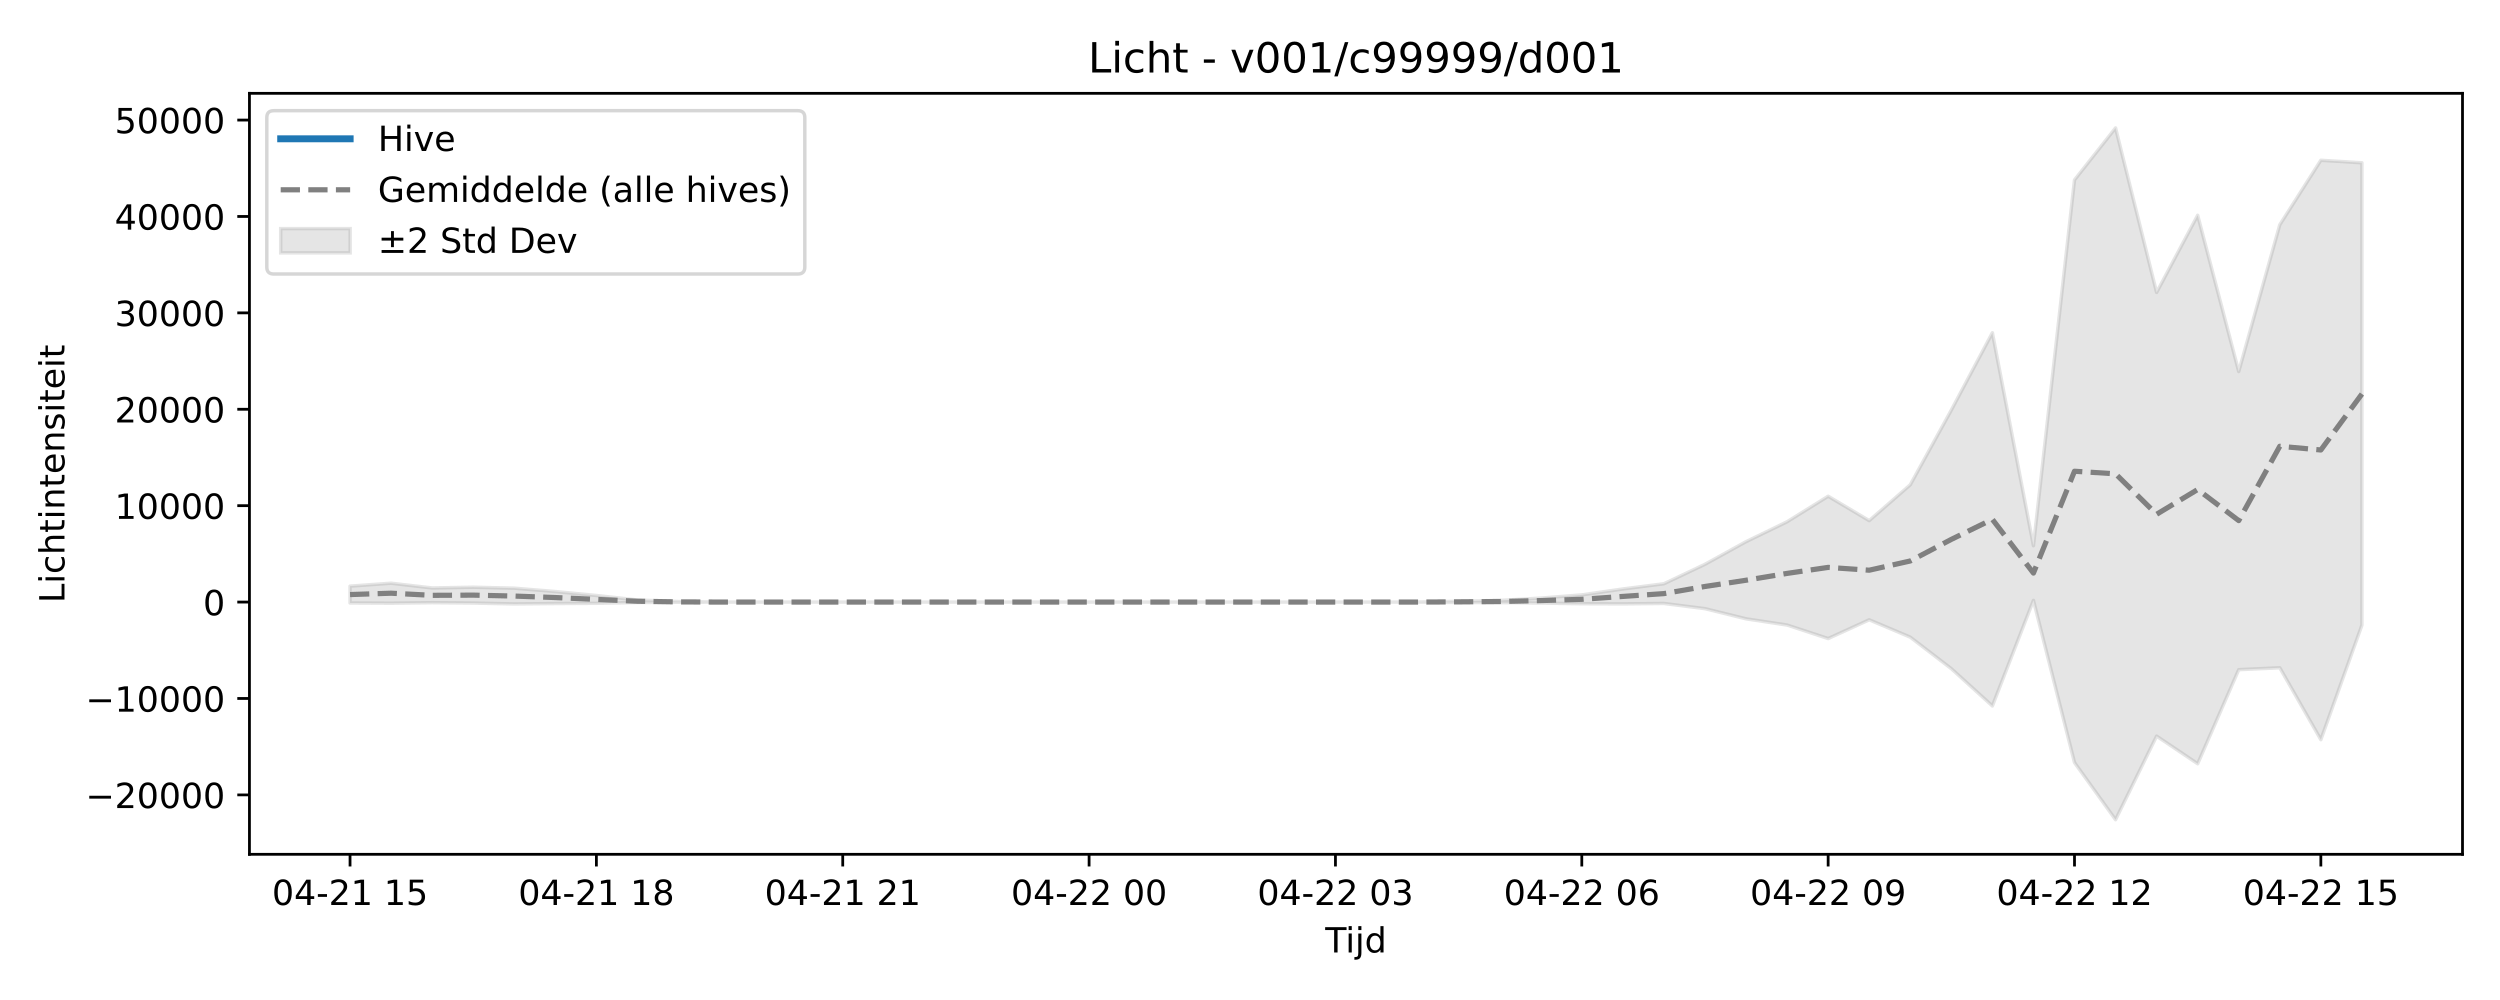
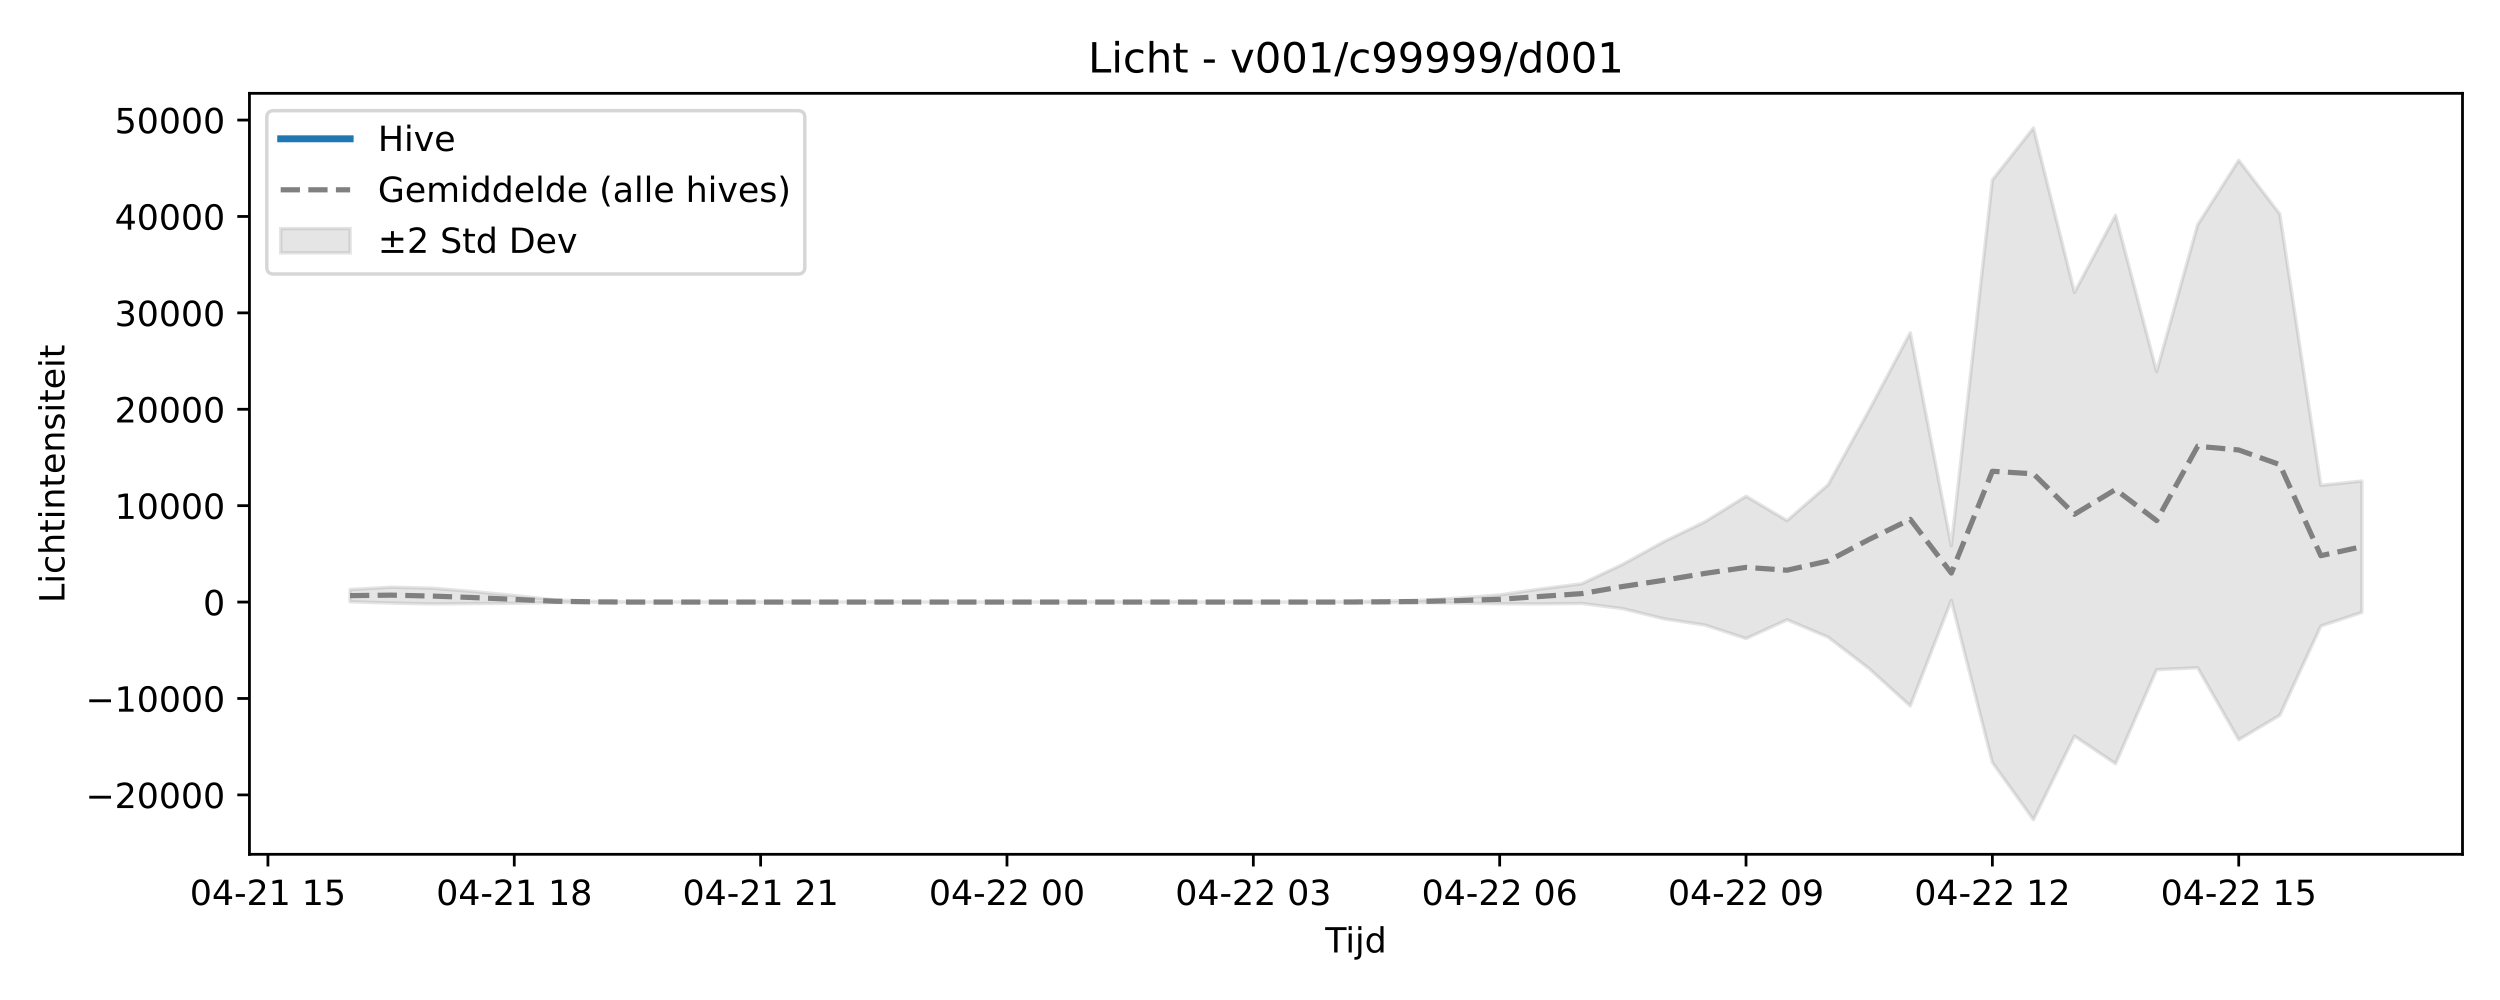
<svg xmlns="http://www.w3.org/2000/svg" xmlns:xlink="http://www.w3.org/1999/xlink" width="720pt" height="288pt" viewBox="0 0 720 288" version="1.1">
  <defs>
    <style type="text/css">*{stroke-linejoin: round; stroke-linecap: butt}</style>
  </defs>
  <g id="figure_1">
    <g id="patch_1">
      <path d="M 0 288  L 720 288  L 720 0  L 0 0  z " style="fill: #ffffff" />
    </g>
    <g id="axes_1">
      <g id="patch_2">
        <path d="M 71.84 246.04  L 709.2 246.04  L 709.2 26.88  L 71.84 26.88  z " style="fill: #ffffff" />
      </g>
      <g id="FillBetweenPolyCollection_1">
        <defs>
-           <path id="mc62dbe5836" d="M 100.811 -119.19  L 100.811 -114.339  L 112.636 -114.278  L 124.461 -114.425  L 136.285 -114.32  L 148.11 -114.065  L 159.935 -114.176  L 171.76 -114.246  L 183.585 -114.475  L 195.41 -114.547  L 207.235 -114.594  L 219.06 -114.601  L 230.884 -114.601  L 242.709 -114.601  L 254.534 -114.601  L 266.359 -114.601  L 278.184 -114.601  L 290.009 -114.601  L 301.834 -114.601  L 313.658 -114.601  L 325.483 -114.601  L 337.308 -114.601  L 349.133 -114.601  L 360.958 -114.601  L 372.783 -114.601  L 384.608 -114.601  L 396.432 -114.601  L 408.257 -114.6  L 420.082 -114.486  L 431.907 -114.456  L 443.732 -114.314  L 455.557 -114.123  L 467.382 -114.081  L 479.206 -114.205  L 491.031 -112.703  L 502.856 -109.777  L 514.681 -107.984  L 526.506 -104.097  L 538.331 -109.498  L 550.156 -104.494  L 561.98 -95.418  L 573.805 -84.686  L 585.63 -115.083  L 597.455 -68.387  L 609.28 -51.922  L 621.105 -75.999  L 632.93 -68.039  L 644.755 -95.134  L 656.579 -95.68  L 668.404 -74.97  L 680.229 -107.945  L 680.229 -241.117  L 680.229 -241.117  L 668.404 -241.841  L 656.579 -223.268  L 644.755 -181.001  L 632.93 -226.006  L 621.105 -203.78  L 609.28 -251.158  L 597.455 -236.176  L 585.63 -130.831  L 573.805 -192.163  L 561.98 -169.901  L 550.156 -148.384  L 538.331 -138.063  L 526.506 -145.086  L 514.681 -137.736  L 502.856 -132.004  L 491.031 -125.49  L 479.206 -119.878  L 467.382 -118.375  L 455.557 -116.676  L 443.732 -115.75  L 431.907 -115.075  L 420.082 -114.841  L 408.257 -114.605  L 396.432 -114.601  L 384.608 -114.601  L 372.783 -114.601  L 360.958 -114.601  L 349.133 -114.601  L 337.308 -114.601  L 325.483 -114.601  L 313.658 -114.601  L 301.834 -114.601  L 290.009 -114.601  L 278.184 -114.601  L 266.359 -114.601  L 254.534 -114.601  L 242.709 -114.601  L 230.884 -114.601  L 219.06 -114.601  L 207.235 -114.614  L 195.41 -114.759  L 183.585 -115.21  L 171.76 -116.498  L 159.935 -117.637  L 148.11 -118.604  L 136.285 -118.884  L 124.461 -118.667  L 112.636 -120.037  L 100.811 -119.19  z " style="stroke: #808080; stroke-opacity: 0.2" />
+           <path id="m4cc793b7d1" d="M 100.811 -118.208  L 100.811 -114.706  L 112.636 -114.32  L 124.461 -114.065  L 136.285 -114.176  L 148.11 -114.246  L 159.935 -114.475  L 171.76 -114.547  L 183.585 -114.594  L 195.41 -114.601  L 207.235 -114.601  L 219.06 -114.601  L 230.884 -114.601  L 242.709 -114.601  L 254.534 -114.601  L 266.359 -114.601  L 278.184 -114.601  L 290.009 -114.601  L 301.834 -114.601  L 313.658 -114.601  L 325.483 -114.601  L 337.308 -114.601  L 349.133 -114.601  L 360.958 -114.601  L 372.783 -114.601  L 384.608 -114.6  L 396.432 -114.486  L 408.257 -114.456  L 420.082 -114.314  L 431.907 -114.123  L 443.732 -114.081  L 455.557 -114.205  L 467.382 -112.703  L 479.206 -109.777  L 491.031 -107.984  L 502.856 -104.097  L 514.681 -109.498  L 526.506 -104.494  L 538.331 -95.418  L 550.156 -84.686  L 561.98 -115.083  L 573.805 -68.387  L 585.63 -51.922  L 597.455 -75.999  L 609.28 -68.039  L 621.105 -95.134  L 632.93 -95.68  L 644.755 -74.97  L 656.579 -82  L 668.404 -107.708  L 680.229 -111.637  L 680.229 -149.459  L 680.229 -149.459  L 668.404 -148.223  L 656.579 -226.359  L 644.755 -241.841  L 632.93 -223.268  L 621.105 -181.001  L 609.28 -226.006  L 597.455 -203.78  L 585.63 -251.158  L 573.805 -236.176  L 561.98 -130.831  L 550.156 -192.163  L 538.331 -169.901  L 526.506 -148.384  L 514.681 -138.063  L 502.856 -145.086  L 491.031 -137.736  L 479.206 -132.004  L 467.382 -125.49  L 455.557 -119.878  L 443.732 -118.375  L 431.907 -116.676  L 420.082 -115.75  L 408.257 -115.075  L 396.432 -114.841  L 384.608 -114.605  L 372.783 -114.601  L 360.958 -114.601  L 349.133 -114.601  L 337.308 -114.601  L 325.483 -114.601  L 313.658 -114.601  L 301.834 -114.601  L 290.009 -114.601  L 278.184 -114.601  L 266.359 -114.601  L 254.534 -114.601  L 242.709 -114.601  L 230.884 -114.601  L 219.06 -114.601  L 207.235 -114.601  L 195.41 -114.601  L 183.585 -114.614  L 171.76 -114.759  L 159.935 -115.21  L 148.11 -116.498  L 136.285 -117.637  L 124.461 -118.604  L 112.636 -118.884  L 100.811 -118.208  z " style="stroke: #808080; stroke-opacity: 0.2" />
        </defs>
-         <g clip-path="url(#p213e8dcb74)">
-           <use xlink:href="#mc62dbe5836" x="0" y="288" style="fill: #808080; fill-opacity: 0.2; stroke: #808080; stroke-opacity: 0.2" />
+         <g clip-path="url(#pfda118d8ed)">
+           <use xlink:href="#m4cc793b7d1" x="0" y="288" style="fill: #808080; fill-opacity: 0.2; stroke: #808080; stroke-opacity: 0.2" />
        </g>
      </g>
      <g id="matplotlib.axis_1">
        <g id="xtick_1">
          <g id="line2d_1">
            <defs>
-               <path id="m14538e00fe" d="M 0 0  L 0 3.5  " style="stroke: #000000; stroke-width: 0.8" />
-             </defs>
-             <g>
-               <use xlink:href="#m14538e00fe" x="100.811" y="246.04" style="stroke: #000000; stroke-width: 0.8" />
+               <path id="m729e43f5c2" d="M 0 0  L 0 3.5  " style="stroke: #000000; stroke-width: 0.8" />
+             </defs>
+             <g>
+               <use xlink:href="#m729e43f5c2" x="77.161" y="246.04" style="stroke: #000000; stroke-width: 0.8" />
            </g>
          </g>
          <g id="text_1">
-             <g transform="translate(78.33044 260.6384) scale(0.1 -0.1)">
+             <g transform="translate(54.68072 260.6384) scale(0.1 -0.1)">
              <defs>
                <path id="DejaVuSans-30" d="M 2034 4250  Q 1547 4250 1301 3770  Q 1056 3291 1056 2328  Q 1056 1369 1301 889  Q 1547 409 2034 409  Q 2525 409 2770 889  Q 3016 1369 3016 2328  Q 3016 3291 2770 3770  Q 2525 4250 2034 4250  z M 2034 4750  Q 2819 4750 3233 4129  Q 3647 3509 3647 2328  Q 3647 1150 3233 529  Q 2819 -91 2034 -91  Q 1250 -91 836 529  Q 422 1150 422 2328  Q 422 3509 836 4129  Q 1250 4750 2034 4750  z " transform="scale(0.015625)" />
                <path id="DejaVuSans-34" d="M 2419 4116  L 825 1625  L 2419 1625  L 2419 4116  z M 2253 4666  L 3047 4666  L 3047 1625  L 3713 1625  L 3713 1100  L 3047 1100  L 3047 0  L 2419 0  L 2419 1100  L 313 1100  L 313 1709  L 2253 4666  z " transform="scale(0.015625)" />
                <path id="DejaVuSans-2d" d="M 313 2009  L 1997 2009  L 1997 1497  L 313 1497  L 313 2009  z " transform="scale(0.015625)" />
                <path id="DejaVuSans-32" d="M 1228 531  L 3431 531  L 3431 0  L 469 0  L 469 531  Q 828 903 1448 1529  Q 2069 2156 2228 2338  Q 2531 2678 2651 2914  Q 2772 3150 2772 3378  Q 2772 3750 2511 3984  Q 2250 4219 1831 4219  Q 1534 4219 1204 4116  Q 875 4013 500 3803  L 500 4441  Q 881 4594 1212 4672  Q 1544 4750 1819 4750  Q 2544 4750 2975 4387  Q 3406 4025 3406 3419  Q 3406 3131 3298 2873  Q 3191 2616 2906 2266  Q 2828 2175 2409 1742  Q 1991 1309 1228 531  z " transform="scale(0.015625)" />
                <path id="DejaVuSans-31" d="M 794 531  L 1825 531  L 1825 4091  L 703 3866  L 703 4441  L 1819 4666  L 2450 4666  L 2450 531  L 3481 531  L 3481 0  L 794 0  L 794 531  z " transform="scale(0.015625)" />
                <path id="DejaVuSans-20" transform="scale(0.015625)" />
                <path id="DejaVuSans-35" d="M 691 4666  L 3169 4666  L 3169 4134  L 1269 4134  L 1269 2991  Q 1406 3038 1543 3061  Q 1681 3084 1819 3084  Q 2600 3084 3056 2656  Q 3513 2228 3513 1497  Q 3513 744 3044 326  Q 2575 -91 1722 -91  Q 1428 -91 1123 -41  Q 819 9 494 109  L 494 744  Q 775 591 1075 516  Q 1375 441 1709 441  Q 2250 441 2565 725  Q 2881 1009 2881 1497  Q 2881 1984 2565 2268  Q 2250 2553 1709 2553  Q 1456 2553 1204 2497  Q 953 2441 691 2322  L 691 4666  z " transform="scale(0.015625)" />
              </defs>
              <use xlink:href="#DejaVuSans-30" />
              <use xlink:href="#DejaVuSans-34" transform="translate(63.62305 0)" />
              <use xlink:href="#DejaVuSans-2d" transform="translate(127.2461 0)" />
              <use xlink:href="#DejaVuSans-32" transform="translate(163.3301 0)" />
              <use xlink:href="#DejaVuSans-31" transform="translate(226.9531 0)" />
              <use xlink:href="#DejaVuSans-20" transform="translate(290.5762 0)" />
              <use xlink:href="#DejaVuSans-31" transform="translate(322.3633 0)" />
              <use xlink:href="#DejaVuSans-35" transform="translate(385.9863 0)" />
            </g>
          </g>
        </g>
        <g id="xtick_2">
          <g id="line2d_2">
            <g>
-               <use xlink:href="#m14538e00fe" x="171.76" y="246.04" style="stroke: #000000; stroke-width: 0.8" />
+               <use xlink:href="#m729e43f5c2" x="148.11" y="246.04" style="stroke: #000000; stroke-width: 0.8" />
            </g>
          </g>
          <g id="text_2">
-             <g transform="translate(149.2796 260.6384) scale(0.1 -0.1)">
+             <g transform="translate(125.6299 260.6384) scale(0.1 -0.1)">
              <defs>
                <path id="DejaVuSans-38" d="M 2034 2216  Q 1584 2216 1326 1975  Q 1069 1734 1069 1313  Q 1069 891 1326 650  Q 1584 409 2034 409  Q 2484 409 2743 651  Q 3003 894 3003 1313  Q 3003 1734 2745 1975  Q 2488 2216 2034 2216  z M 1403 2484  Q 997 2584 770 2862  Q 544 3141 544 3541  Q 544 4100 942 4425  Q 1341 4750 2034 4750  Q 2731 4750 3128 4425  Q 3525 4100 3525 3541  Q 3525 3141 3298 2862  Q 3072 2584 2669 2484  Q 3125 2378 3379 2068  Q 3634 1759 3634 1313  Q 3634 634 3220 271  Q 2806 -91 2034 -91  Q 1263 -91 848 271  Q 434 634 434 1313  Q 434 1759 690 2068  Q 947 2378 1403 2484  z M 1172 3481  Q 1172 3119 1398 2916  Q 1625 2713 2034 2713  Q 2441 2713 2670 2916  Q 2900 3119 2900 3481  Q 2900 3844 2670 4047  Q 2441 4250 2034 4250  Q 1625 4250 1398 4047  Q 1172 3844 1172 3481  z " transform="scale(0.015625)" />
              </defs>
              <use xlink:href="#DejaVuSans-30" />
              <use xlink:href="#DejaVuSans-34" transform="translate(63.62305 0)" />
              <use xlink:href="#DejaVuSans-2d" transform="translate(127.2461 0)" />
              <use xlink:href="#DejaVuSans-32" transform="translate(163.3301 0)" />
              <use xlink:href="#DejaVuSans-31" transform="translate(226.9531 0)" />
              <use xlink:href="#DejaVuSans-20" transform="translate(290.5762 0)" />
              <use xlink:href="#DejaVuSans-31" transform="translate(322.3633 0)" />
              <use xlink:href="#DejaVuSans-38" transform="translate(385.9863 0)" />
            </g>
          </g>
        </g>
        <g id="xtick_3">
          <g id="line2d_3">
            <g>
-               <use xlink:href="#m14538e00fe" x="242.709" y="246.04" style="stroke: #000000; stroke-width: 0.8" />
+               <use xlink:href="#m729e43f5c2" x="219.06" y="246.04" style="stroke: #000000; stroke-width: 0.8" />
            </g>
          </g>
          <g id="text_3">
-             <g transform="translate(220.2288 260.6384) scale(0.1 -0.1)">
+             <g transform="translate(196.579 260.6384) scale(0.1 -0.1)">
              <use xlink:href="#DejaVuSans-30" />
              <use xlink:href="#DejaVuSans-34" transform="translate(63.62305 0)" />
              <use xlink:href="#DejaVuSans-2d" transform="translate(127.2461 0)" />
              <use xlink:href="#DejaVuSans-32" transform="translate(163.3301 0)" />
              <use xlink:href="#DejaVuSans-31" transform="translate(226.9531 0)" />
              <use xlink:href="#DejaVuSans-20" transform="translate(290.5762 0)" />
              <use xlink:href="#DejaVuSans-32" transform="translate(322.3633 0)" />
              <use xlink:href="#DejaVuSans-31" transform="translate(385.9863 0)" />
            </g>
          </g>
        </g>
        <g id="xtick_4">
          <g id="line2d_4">
            <g>
-               <use xlink:href="#m14538e00fe" x="313.658" y="246.04" style="stroke: #000000; stroke-width: 0.8" />
+               <use xlink:href="#m729e43f5c2" x="290.009" y="246.04" style="stroke: #000000; stroke-width: 0.8" />
            </g>
          </g>
          <g id="text_4">
-             <g transform="translate(291.1779 260.6384) scale(0.1 -0.1)">
+             <g transform="translate(267.5282 260.6384) scale(0.1 -0.1)">
              <use xlink:href="#DejaVuSans-30" />
              <use xlink:href="#DejaVuSans-34" transform="translate(63.62305 0)" />
              <use xlink:href="#DejaVuSans-2d" transform="translate(127.2461 0)" />
              <use xlink:href="#DejaVuSans-32" transform="translate(163.3301 0)" />
              <use xlink:href="#DejaVuSans-32" transform="translate(226.9531 0)" />
              <use xlink:href="#DejaVuSans-20" transform="translate(290.5762 0)" />
              <use xlink:href="#DejaVuSans-30" transform="translate(322.3633 0)" />
              <use xlink:href="#DejaVuSans-30" transform="translate(385.9863 0)" />
            </g>
          </g>
        </g>
        <g id="xtick_5">
          <g id="line2d_5">
            <g>
-               <use xlink:href="#m14538e00fe" x="384.608" y="246.04" style="stroke: #000000; stroke-width: 0.8" />
+               <use xlink:href="#m729e43f5c2" x="360.958" y="246.04" style="stroke: #000000; stroke-width: 0.8" />
            </g>
          </g>
          <g id="text_5">
-             <g transform="translate(362.1271 260.6384) scale(0.1 -0.1)">
+             <g transform="translate(338.4774 260.6384) scale(0.1 -0.1)">
              <defs>
                <path id="DejaVuSans-33" d="M 2597 2516  Q 3050 2419 3304 2112  Q 3559 1806 3559 1356  Q 3559 666 3084 287  Q 2609 -91 1734 -91  Q 1441 -91 1130 -33  Q 819 25 488 141  L 488 750  Q 750 597 1062 519  Q 1375 441 1716 441  Q 2309 441 2620 675  Q 2931 909 2931 1356  Q 2931 1769 2642 2001  Q 2353 2234 1838 2234  L 1294 2234  L 1294 2753  L 1863 2753  Q 2328 2753 2575 2939  Q 2822 3125 2822 3475  Q 2822 3834 2567 4026  Q 2313 4219 1838 4219  Q 1578 4219 1281 4162  Q 984 4106 628 3988  L 628 4550  Q 988 4650 1302 4700  Q 1616 4750 1894 4750  Q 2613 4750 3031 4423  Q 3450 4097 3450 3541  Q 3450 3153 3228 2886  Q 3006 2619 2597 2516  z " transform="scale(0.015625)" />
              </defs>
              <use xlink:href="#DejaVuSans-30" />
              <use xlink:href="#DejaVuSans-34" transform="translate(63.62305 0)" />
              <use xlink:href="#DejaVuSans-2d" transform="translate(127.2461 0)" />
              <use xlink:href="#DejaVuSans-32" transform="translate(163.3301 0)" />
              <use xlink:href="#DejaVuSans-32" transform="translate(226.9531 0)" />
              <use xlink:href="#DejaVuSans-20" transform="translate(290.5762 0)" />
              <use xlink:href="#DejaVuSans-30" transform="translate(322.3633 0)" />
              <use xlink:href="#DejaVuSans-33" transform="translate(385.9863 0)" />
            </g>
          </g>
        </g>
        <g id="xtick_6">
          <g id="line2d_6">
            <g>
-               <use xlink:href="#m14538e00fe" x="455.557" y="246.04" style="stroke: #000000; stroke-width: 0.8" />
+               <use xlink:href="#m729e43f5c2" x="431.907" y="246.04" style="stroke: #000000; stroke-width: 0.8" />
            </g>
          </g>
          <g id="text_6">
-             <g transform="translate(433.0763 260.6384) scale(0.1 -0.1)">
+             <g transform="translate(409.4265 260.6384) scale(0.1 -0.1)">
              <defs>
                <path id="DejaVuSans-36" d="M 2113 2584  Q 1688 2584 1439 2293  Q 1191 2003 1191 1497  Q 1191 994 1439 701  Q 1688 409 2113 409  Q 2538 409 2786 701  Q 3034 994 3034 1497  Q 3034 2003 2786 2293  Q 2538 2584 2113 2584  z M 3366 4563  L 3366 3988  Q 3128 4100 2886 4159  Q 2644 4219 2406 4219  Q 1781 4219 1451 3797  Q 1122 3375 1075 2522  Q 1259 2794 1537 2939  Q 1816 3084 2150 3084  Q 2853 3084 3261 2657  Q 3669 2231 3669 1497  Q 3669 778 3244 343  Q 2819 -91 2113 -91  Q 1303 -91 875 529  Q 447 1150 447 2328  Q 447 3434 972 4092  Q 1497 4750 2381 4750  Q 2619 4750 2861 4703  Q 3103 4656 3366 4563  z " transform="scale(0.015625)" />
              </defs>
              <use xlink:href="#DejaVuSans-30" />
              <use xlink:href="#DejaVuSans-34" transform="translate(63.62305 0)" />
              <use xlink:href="#DejaVuSans-2d" transform="translate(127.2461 0)" />
              <use xlink:href="#DejaVuSans-32" transform="translate(163.3301 0)" />
              <use xlink:href="#DejaVuSans-32" transform="translate(226.9531 0)" />
              <use xlink:href="#DejaVuSans-20" transform="translate(290.5762 0)" />
              <use xlink:href="#DejaVuSans-30" transform="translate(322.3633 0)" />
              <use xlink:href="#DejaVuSans-36" transform="translate(385.9863 0)" />
            </g>
          </g>
        </g>
        <g id="xtick_7">
          <g id="line2d_7">
            <g>
-               <use xlink:href="#m14538e00fe" x="526.506" y="246.04" style="stroke: #000000; stroke-width: 0.8" />
+               <use xlink:href="#m729e43f5c2" x="502.856" y="246.04" style="stroke: #000000; stroke-width: 0.8" />
            </g>
          </g>
          <g id="text_7">
-             <g transform="translate(504.0254 260.6384) scale(0.1 -0.1)">
+             <g transform="translate(480.3757 260.6384) scale(0.1 -0.1)">
              <defs>
                <path id="DejaVuSans-39" d="M 703 97  L 703 672  Q 941 559 1184 500  Q 1428 441 1663 441  Q 2288 441 2617 861  Q 2947 1281 2994 2138  Q 2813 1869 2534 1725  Q 2256 1581 1919 1581  Q 1219 1581 811 2004  Q 403 2428 403 3163  Q 403 3881 828 4315  Q 1253 4750 1959 4750  Q 2769 4750 3195 4129  Q 3622 3509 3622 2328  Q 3622 1225 3098 567  Q 2575 -91 1691 -91  Q 1453 -91 1209 -44  Q 966 3 703 97  z M 1959 2075  Q 2384 2075 2632 2365  Q 2881 2656 2881 3163  Q 2881 3666 2632 3958  Q 2384 4250 1959 4250  Q 1534 4250 1286 3958  Q 1038 3666 1038 3163  Q 1038 2656 1286 2365  Q 1534 2075 1959 2075  z " transform="scale(0.015625)" />
              </defs>
              <use xlink:href="#DejaVuSans-30" />
              <use xlink:href="#DejaVuSans-34" transform="translate(63.62305 0)" />
              <use xlink:href="#DejaVuSans-2d" transform="translate(127.2461 0)" />
              <use xlink:href="#DejaVuSans-32" transform="translate(163.3301 0)" />
              <use xlink:href="#DejaVuSans-32" transform="translate(226.9531 0)" />
              <use xlink:href="#DejaVuSans-20" transform="translate(290.5762 0)" />
              <use xlink:href="#DejaVuSans-30" transform="translate(322.3633 0)" />
              <use xlink:href="#DejaVuSans-39" transform="translate(385.9863 0)" />
            </g>
          </g>
        </g>
        <g id="xtick_8">
          <g id="line2d_8">
            <g>
-               <use xlink:href="#m14538e00fe" x="597.455" y="246.04" style="stroke: #000000; stroke-width: 0.8" />
+               <use xlink:href="#m729e43f5c2" x="573.805" y="246.04" style="stroke: #000000; stroke-width: 0.8" />
            </g>
          </g>
          <g id="text_8">
-             <g transform="translate(574.9746 260.6384) scale(0.1 -0.1)">
+             <g transform="translate(551.3249 260.6384) scale(0.1 -0.1)">
              <use xlink:href="#DejaVuSans-30" />
              <use xlink:href="#DejaVuSans-34" transform="translate(63.62305 0)" />
              <use xlink:href="#DejaVuSans-2d" transform="translate(127.2461 0)" />
              <use xlink:href="#DejaVuSans-32" transform="translate(163.3301 0)" />
              <use xlink:href="#DejaVuSans-32" transform="translate(226.9531 0)" />
              <use xlink:href="#DejaVuSans-20" transform="translate(290.5762 0)" />
              <use xlink:href="#DejaVuSans-31" transform="translate(322.3633 0)" />
              <use xlink:href="#DejaVuSans-32" transform="translate(385.9863 0)" />
            </g>
          </g>
        </g>
        <g id="xtick_9">
          <g id="line2d_9">
            <g>
-               <use xlink:href="#m14538e00fe" x="668.404" y="246.04" style="stroke: #000000; stroke-width: 0.8" />
+               <use xlink:href="#m729e43f5c2" x="644.755" y="246.04" style="stroke: #000000; stroke-width: 0.8" />
            </g>
          </g>
          <g id="text_9">
-             <g transform="translate(645.9238 260.6384) scale(0.1 -0.1)">
+             <g transform="translate(622.274 260.6384) scale(0.1 -0.1)">
              <use xlink:href="#DejaVuSans-30" />
              <use xlink:href="#DejaVuSans-34" transform="translate(63.62305 0)" />
              <use xlink:href="#DejaVuSans-2d" transform="translate(127.2461 0)" />
              <use xlink:href="#DejaVuSans-32" transform="translate(163.3301 0)" />
              <use xlink:href="#DejaVuSans-32" transform="translate(226.9531 0)" />
              <use xlink:href="#DejaVuSans-20" transform="translate(290.5762 0)" />
              <use xlink:href="#DejaVuSans-31" transform="translate(322.3633 0)" />
              <use xlink:href="#DejaVuSans-35" transform="translate(385.9863 0)" />
            </g>
          </g>
        </g>
        <g id="text_10">
          <g transform="translate(381.67 274.3166) scale(0.1 -0.1)">
            <defs>
              <path id="DejaVuSans-54" d="M -19 4666  L 3928 4666  L 3928 4134  L 2272 4134  L 2272 0  L 1638 0  L 1638 4134  L -19 4134  L -19 4666  z " transform="scale(0.015625)" />
              <path id="DejaVuSans-69" d="M 603 3500  L 1178 3500  L 1178 0  L 603 0  L 603 3500  z M 603 4863  L 1178 4863  L 1178 4134  L 603 4134  L 603 4863  z " transform="scale(0.015625)" />
              <path id="DejaVuSans-6a" d="M 603 3500  L 1178 3500  L 1178 -63  Q 1178 -731 923 -1031  Q 669 -1331 103 -1331  L -116 -1331  L -116 -844  L 38 -844  Q 366 -844 484 -692  Q 603 -541 603 -63  L 603 3500  z M 603 4863  L 1178 4863  L 1178 4134  L 603 4134  L 603 4863  z " transform="scale(0.015625)" />
              <path id="DejaVuSans-64" d="M 2906 2969  L 2906 4863  L 3481 4863  L 3481 0  L 2906 0  L 2906 525  Q 2725 213 2448 61  Q 2172 -91 1784 -91  Q 1150 -91 751 415  Q 353 922 353 1747  Q 353 2572 751 3078  Q 1150 3584 1784 3584  Q 2172 3584 2448 3432  Q 2725 3281 2906 2969  z M 947 1747  Q 947 1113 1208 752  Q 1469 391 1925 391  Q 2381 391 2643 752  Q 2906 1113 2906 1747  Q 2906 2381 2643 2742  Q 2381 3103 1925 3103  Q 1469 3103 1208 2742  Q 947 2381 947 1747  z " transform="scale(0.015625)" />
            </defs>
            <use xlink:href="#DejaVuSans-54" />
            <use xlink:href="#DejaVuSans-69" transform="translate(57.95898 0)" />
            <use xlink:href="#DejaVuSans-6a" transform="translate(85.74219 0)" />
            <use xlink:href="#DejaVuSans-64" transform="translate(113.5254 0)" />
          </g>
        </g>
      </g>
      <g id="matplotlib.axis_2">
        <g id="ytick_1">
          <g id="line2d_10">
            <defs>
-               <path id="mac1003a446" d="M 0 0  L -3.5 0  " style="stroke: #000000; stroke-width: 0.8" />
-             </defs>
-             <g>
-               <use xlink:href="#mac1003a446" x="71.84" y="228.928" style="stroke: #000000; stroke-width: 0.8" />
+               <path id="m8530245bfa" d="M 0 0  L -3.5 0  " style="stroke: #000000; stroke-width: 0.8" />
+             </defs>
+             <g>
+               <use xlink:href="#m8530245bfa" x="71.84" y="228.928" style="stroke: #000000; stroke-width: 0.8" />
            </g>
          </g>
          <g id="text_11">
            <g transform="translate(24.64781 232.7272) scale(0.1 -0.1)">
              <defs>
                <path id="DejaVuSans-2212" d="M 678 2272  L 4684 2272  L 4684 1741  L 678 1741  L 678 2272  z " transform="scale(0.015625)" />
              </defs>
              <use xlink:href="#DejaVuSans-2212" />
              <use xlink:href="#DejaVuSans-32" transform="translate(83.78906 0)" />
              <use xlink:href="#DejaVuSans-30" transform="translate(147.4121 0)" />
              <use xlink:href="#DejaVuSans-30" transform="translate(211.0352 0)" />
              <use xlink:href="#DejaVuSans-30" transform="translate(274.6582 0)" />
              <use xlink:href="#DejaVuSans-30" transform="translate(338.2812 0)" />
            </g>
          </g>
        </g>
        <g id="ytick_2">
          <g id="line2d_11">
            <g>
-               <use xlink:href="#mac1003a446" x="71.84" y="201.163" style="stroke: #000000; stroke-width: 0.8" />
+               <use xlink:href="#m8530245bfa" x="71.84" y="201.163" style="stroke: #000000; stroke-width: 0.8" />
            </g>
          </g>
          <g id="text_12">
            <g transform="translate(24.64781 204.9625) scale(0.1 -0.1)">
              <use xlink:href="#DejaVuSans-2212" />
              <use xlink:href="#DejaVuSans-31" transform="translate(83.78906 0)" />
              <use xlink:href="#DejaVuSans-30" transform="translate(147.4121 0)" />
              <use xlink:href="#DejaVuSans-30" transform="translate(211.0352 0)" />
              <use xlink:href="#DejaVuSans-30" transform="translate(274.6582 0)" />
              <use xlink:href="#DejaVuSans-30" transform="translate(338.2812 0)" />
            </g>
          </g>
        </g>
        <g id="ytick_3">
          <g id="line2d_12">
            <g>
-               <use xlink:href="#mac1003a446" x="71.84" y="173.399" style="stroke: #000000; stroke-width: 0.8" />
+               <use xlink:href="#m8530245bfa" x="71.84" y="173.399" style="stroke: #000000; stroke-width: 0.8" />
            </g>
          </g>
          <g id="text_13">
            <g transform="translate(58.4775 177.1978) scale(0.1 -0.1)">
              <use xlink:href="#DejaVuSans-30" />
            </g>
          </g>
        </g>
        <g id="ytick_4">
          <g id="line2d_13">
            <g>
-               <use xlink:href="#mac1003a446" x="71.84" y="145.634" style="stroke: #000000; stroke-width: 0.8" />
+               <use xlink:href="#m8530245bfa" x="71.84" y="145.634" style="stroke: #000000; stroke-width: 0.8" />
            </g>
          </g>
          <g id="text_14">
            <g transform="translate(33.0275 149.4331) scale(0.1 -0.1)">
              <use xlink:href="#DejaVuSans-31" />
              <use xlink:href="#DejaVuSans-30" transform="translate(63.62305 0)" />
              <use xlink:href="#DejaVuSans-30" transform="translate(127.2461 0)" />
              <use xlink:href="#DejaVuSans-30" transform="translate(190.8691 0)" />
              <use xlink:href="#DejaVuSans-30" transform="translate(254.4922 0)" />
            </g>
          </g>
        </g>
        <g id="ytick_5">
          <g id="line2d_14">
            <g>
-               <use xlink:href="#mac1003a446" x="71.84" y="117.869" style="stroke: #000000; stroke-width: 0.8" />
+               <use xlink:href="#m8530245bfa" x="71.84" y="117.869" style="stroke: #000000; stroke-width: 0.8" />
            </g>
          </g>
          <g id="text_15">
            <g transform="translate(33.0275 121.6685) scale(0.1 -0.1)">
              <use xlink:href="#DejaVuSans-32" />
              <use xlink:href="#DejaVuSans-30" transform="translate(63.62305 0)" />
              <use xlink:href="#DejaVuSans-30" transform="translate(127.2461 0)" />
              <use xlink:href="#DejaVuSans-30" transform="translate(190.8691 0)" />
              <use xlink:href="#DejaVuSans-30" transform="translate(254.4922 0)" />
            </g>
          </g>
        </g>
        <g id="ytick_6">
          <g id="line2d_15">
            <g>
-               <use xlink:href="#mac1003a446" x="71.84" y="90.105" style="stroke: #000000; stroke-width: 0.8" />
+               <use xlink:href="#m8530245bfa" x="71.84" y="90.105" style="stroke: #000000; stroke-width: 0.8" />
            </g>
          </g>
          <g id="text_16">
            <g transform="translate(33.0275 93.90377) scale(0.1 -0.1)">
              <use xlink:href="#DejaVuSans-33" />
              <use xlink:href="#DejaVuSans-30" transform="translate(63.62305 0)" />
              <use xlink:href="#DejaVuSans-30" transform="translate(127.2461 0)" />
              <use xlink:href="#DejaVuSans-30" transform="translate(190.8691 0)" />
              <use xlink:href="#DejaVuSans-30" transform="translate(254.4922 0)" />
            </g>
          </g>
        </g>
        <g id="ytick_7">
          <g id="line2d_16">
            <g>
-               <use xlink:href="#mac1003a446" x="71.84" y="62.34" style="stroke: #000000; stroke-width: 0.8" />
+               <use xlink:href="#m8530245bfa" x="71.84" y="62.34" style="stroke: #000000; stroke-width: 0.8" />
            </g>
          </g>
          <g id="text_17">
            <g transform="translate(33.0275 66.13909) scale(0.1 -0.1)">
              <use xlink:href="#DejaVuSans-34" />
              <use xlink:href="#DejaVuSans-30" transform="translate(63.62305 0)" />
              <use xlink:href="#DejaVuSans-30" transform="translate(127.2461 0)" />
              <use xlink:href="#DejaVuSans-30" transform="translate(190.8691 0)" />
              <use xlink:href="#DejaVuSans-30" transform="translate(254.4922 0)" />
            </g>
          </g>
        </g>
        <g id="ytick_8">
          <g id="line2d_17">
            <g>
-               <use xlink:href="#mac1003a446" x="71.84" y="34.575" style="stroke: #000000; stroke-width: 0.8" />
+               <use xlink:href="#m8530245bfa" x="71.84" y="34.575" style="stroke: #000000; stroke-width: 0.8" />
            </g>
          </g>
          <g id="text_18">
            <g transform="translate(33.0275 38.37441) scale(0.1 -0.1)">
              <use xlink:href="#DejaVuSans-35" />
              <use xlink:href="#DejaVuSans-30" transform="translate(63.62305 0)" />
              <use xlink:href="#DejaVuSans-30" transform="translate(127.2461 0)" />
              <use xlink:href="#DejaVuSans-30" transform="translate(190.8691 0)" />
              <use xlink:href="#DejaVuSans-30" transform="translate(254.4922 0)" />
            </g>
          </g>
        </g>
        <g id="text_19">
          <g transform="translate(18.56812 173.6561) rotate(-90) scale(0.1 -0.1)">
            <defs>
              <path id="DejaVuSans-4c" d="M 628 4666  L 1259 4666  L 1259 531  L 3531 531  L 3531 0  L 628 0  L 628 4666  z " transform="scale(0.015625)" />
              <path id="DejaVuSans-63" d="M 3122 3366  L 3122 2828  Q 2878 2963 2633 3030  Q 2388 3097 2138 3097  Q 1578 3097 1268 2742  Q 959 2388 959 1747  Q 959 1106 1268 751  Q 1578 397 2138 397  Q 2388 397 2633 464  Q 2878 531 3122 666  L 3122 134  Q 2881 22 2623 -34  Q 2366 -91 2075 -91  Q 1284 -91 818 406  Q 353 903 353 1747  Q 353 2603 823 3093  Q 1294 3584 2113 3584  Q 2378 3584 2631 3529  Q 2884 3475 3122 3366  z " transform="scale(0.015625)" />
              <path id="DejaVuSans-68" d="M 3513 2113  L 3513 0  L 2938 0  L 2938 2094  Q 2938 2591 2744 2837  Q 2550 3084 2163 3084  Q 1697 3084 1428 2787  Q 1159 2491 1159 1978  L 1159 0  L 581 0  L 581 4863  L 1159 4863  L 1159 2956  Q 1366 3272 1645 3428  Q 1925 3584 2291 3584  Q 2894 3584 3203 3211  Q 3513 2838 3513 2113  z " transform="scale(0.015625)" />
              <path id="DejaVuSans-74" d="M 1172 4494  L 1172 3500  L 2356 3500  L 2356 3053  L 1172 3053  L 1172 1153  Q 1172 725 1289 603  Q 1406 481 1766 481  L 2356 481  L 2356 0  L 1766 0  Q 1100 0 847 248  Q 594 497 594 1153  L 594 3053  L 172 3053  L 172 3500  L 594 3500  L 594 4494  L 1172 4494  z " transform="scale(0.015625)" />
              <path id="DejaVuSans-6e" d="M 3513 2113  L 3513 0  L 2938 0  L 2938 2094  Q 2938 2591 2744 2837  Q 2550 3084 2163 3084  Q 1697 3084 1428 2787  Q 1159 2491 1159 1978  L 1159 0  L 581 0  L 581 3500  L 1159 3500  L 1159 2956  Q 1366 3272 1645 3428  Q 1925 3584 2291 3584  Q 2894 3584 3203 3211  Q 3513 2838 3513 2113  z " transform="scale(0.015625)" />
              <path id="DejaVuSans-65" d="M 3597 1894  L 3597 1613  L 953 1613  Q 991 1019 1311 708  Q 1631 397 2203 397  Q 2534 397 2845 478  Q 3156 559 3463 722  L 3463 178  Q 3153 47 2828 -22  Q 2503 -91 2169 -91  Q 1331 -91 842 396  Q 353 884 353 1716  Q 353 2575 817 3079  Q 1281 3584 2069 3584  Q 2775 3584 3186 3129  Q 3597 2675 3597 1894  z M 3022 2063  Q 3016 2534 2758 2815  Q 2500 3097 2075 3097  Q 1594 3097 1305 2825  Q 1016 2553 972 2059  L 3022 2063  z " transform="scale(0.015625)" />
              <path id="DejaVuSans-73" d="M 2834 3397  L 2834 2853  Q 2591 2978 2328 3040  Q 2066 3103 1784 3103  Q 1356 3103 1142 2972  Q 928 2841 928 2578  Q 928 2378 1081 2264  Q 1234 2150 1697 2047  L 1894 2003  Q 2506 1872 2764 1633  Q 3022 1394 3022 966  Q 3022 478 2636 193  Q 2250 -91 1575 -91  Q 1294 -91 989 -36  Q 684 19 347 128  L 347 722  Q 666 556 975 473  Q 1284 391 1588 391  Q 1994 391 2212 530  Q 2431 669 2431 922  Q 2431 1156 2273 1281  Q 2116 1406 1581 1522  L 1381 1569  Q 847 1681 609 1914  Q 372 2147 372 2553  Q 372 3047 722 3315  Q 1072 3584 1716 3584  Q 2034 3584 2315 3537  Q 2597 3491 2834 3397  z " transform="scale(0.015625)" />
            </defs>
            <use xlink:href="#DejaVuSans-4c" />
            <use xlink:href="#DejaVuSans-69" transform="translate(55.71289 0)" />
            <use xlink:href="#DejaVuSans-63" transform="translate(83.49609 0)" />
            <use xlink:href="#DejaVuSans-68" transform="translate(138.4766 0)" />
            <use xlink:href="#DejaVuSans-74" transform="translate(201.8555 0)" />
            <use xlink:href="#DejaVuSans-69" transform="translate(241.0645 0)" />
            <use xlink:href="#DejaVuSans-6e" transform="translate(268.8477 0)" />
            <use xlink:href="#DejaVuSans-74" transform="translate(332.2266 0)" />
            <use xlink:href="#DejaVuSans-65" transform="translate(371.4355 0)" />
            <use xlink:href="#DejaVuSans-6e" transform="translate(432.959 0)" />
            <use xlink:href="#DejaVuSans-73" transform="translate(496.3379 0)" />
            <use xlink:href="#DejaVuSans-69" transform="translate(548.4375 0)" />
            <use xlink:href="#DejaVuSans-74" transform="translate(576.2207 0)" />
            <use xlink:href="#DejaVuSans-65" transform="translate(615.4297 0)" />
            <use xlink:href="#DejaVuSans-69" transform="translate(676.9531 0)" />
            <use xlink:href="#DejaVuSans-74" transform="translate(704.7363 0)" />
          </g>
        </g>
      </g>
      <g id="line2d_18">
-         <path clip-path="url(#p213e8dcb74)" style="fill: none; stroke: #1f77b4; stroke-width: 2; stroke-linecap: square" />
+         <path clip-path="url(#pfda118d8ed)" style="fill: none; stroke: #1f77b4; stroke-width: 2; stroke-linecap: square" />
      </g>
      <g id="line2d_19">
-         <path d="M 100.811 171.236  L 112.636 170.842  L 124.461 171.454  L 136.285 171.398  L 148.11 171.666  L 159.935 172.094  L 171.76 172.628  L 183.585 173.157  L 195.41 173.347  L 207.235 173.396  L 219.06 173.399  L 230.884 173.399  L 242.709 173.399  L 254.534 173.399  L 266.359 173.399  L 278.184 173.399  L 290.009 173.399  L 301.834 173.399  L 313.658 173.399  L 325.483 173.399  L 337.308 173.399  L 349.133 173.399  L 360.958 173.399  L 372.783 173.399  L 384.608 173.399  L 396.432 173.399  L 408.257 173.398  L 420.082 173.336  L 431.907 173.235  L 443.732 172.968  L 455.557 172.601  L 467.382 171.772  L 479.206 170.958  L 491.031 168.904  L 502.856 167.109  L 514.681 165.14  L 526.506 163.408  L 538.331 164.22  L 550.156 161.561  L 561.98 155.34  L 573.805 149.575  L 585.63 165.043  L 597.455 135.719  L 609.28 136.46  L 621.105 148.11  L 632.93 140.978  L 644.755 149.932  L 656.579 128.526  L 668.404 129.594  L 680.229 113.469  " clip-path="url(#p213e8dcb74)" style="fill: none; stroke-dasharray: 5.55,2.4; stroke-dashoffset: 0; stroke: #808080; stroke-width: 1.5" />
+         <path d="M 100.811 171.543  L 112.636 171.398  L 124.461 171.666  L 136.285 172.094  L 148.11 172.628  L 159.935 173.157  L 171.76 173.347  L 183.585 173.396  L 195.41 173.399  L 207.235 173.399  L 219.06 173.399  L 230.884 173.399  L 242.709 173.399  L 254.534 173.399  L 266.359 173.399  L 278.184 173.399  L 290.009 173.399  L 301.834 173.399  L 313.658 173.399  L 325.483 173.399  L 337.308 173.399  L 349.133 173.399  L 360.958 173.399  L 372.783 173.399  L 384.608 173.398  L 396.432 173.336  L 408.257 173.235  L 420.082 172.968  L 431.907 172.601  L 443.732 171.772  L 455.557 170.958  L 467.382 168.904  L 479.206 167.109  L 491.031 165.14  L 502.856 163.408  L 514.681 164.22  L 526.506 161.561  L 538.331 155.34  L 550.156 149.575  L 561.98 165.043  L 573.805 135.719  L 585.63 136.46  L 597.455 148.11  L 609.28 140.978  L 621.105 149.932  L 632.93 128.526  L 644.755 129.594  L 656.579 133.82  L 668.404 160.035  L 680.229 157.452  " clip-path="url(#pfda118d8ed)" style="fill: none; stroke-dasharray: 5.55,2.4; stroke-dashoffset: 0; stroke: #808080; stroke-width: 1.5" />
      </g>
      <g id="patch_3">
        <path d="M 71.84 246.04  L 71.84 26.88  " style="fill: none; stroke: #000000; stroke-width: 0.8; stroke-linejoin: miter; stroke-linecap: square" />
      </g>
      <g id="patch_4">
        <path d="M 709.2 246.04  L 709.2 26.88  " style="fill: none; stroke: #000000; stroke-width: 0.8; stroke-linejoin: miter; stroke-linecap: square" />
      </g>
      <g id="patch_5">
        <path d="M 71.84 246.04  L 709.2 246.04  " style="fill: none; stroke: #000000; stroke-width: 0.8; stroke-linejoin: miter; stroke-linecap: square" />
      </g>
      <g id="patch_6">
        <path d="M 71.84 26.88  L 709.2 26.88  " style="fill: none; stroke: #000000; stroke-width: 0.8; stroke-linejoin: miter; stroke-linecap: square" />
      </g>
      <g id="text_20">
        <g transform="translate(313.3834 20.88) scale(0.12 -0.12)">
          <defs>
            <path id="DejaVuSans-76" d="M 191 3500  L 800 3500  L 1894 563  L 2988 3500  L 3597 3500  L 2284 0  L 1503 0  L 191 3500  z " transform="scale(0.015625)" />
            <path id="DejaVuSans-2f" d="M 1625 4666  L 2156 4666  L 531 -594  L 0 -594  L 1625 4666  z " transform="scale(0.015625)" />
          </defs>
          <use xlink:href="#DejaVuSans-4c" />
          <use xlink:href="#DejaVuSans-69" transform="translate(55.71289 0)" />
          <use xlink:href="#DejaVuSans-63" transform="translate(83.49609 0)" />
          <use xlink:href="#DejaVuSans-68" transform="translate(138.4766 0)" />
          <use xlink:href="#DejaVuSans-74" transform="translate(201.8555 0)" />
          <use xlink:href="#DejaVuSans-20" transform="translate(241.0645 0)" />
          <use xlink:href="#DejaVuSans-2d" transform="translate(272.8516 0)" />
          <use xlink:href="#DejaVuSans-20" transform="translate(308.9355 0)" />
          <use xlink:href="#DejaVuSans-76" transform="translate(340.7227 0)" />
          <use xlink:href="#DejaVuSans-30" transform="translate(399.9023 0)" />
          <use xlink:href="#DejaVuSans-30" transform="translate(463.5254 0)" />
          <use xlink:href="#DejaVuSans-31" transform="translate(527.1484 0)" />
          <use xlink:href="#DejaVuSans-2f" transform="translate(590.7715 0)" />
          <use xlink:href="#DejaVuSans-63" transform="translate(624.4629 0)" />
          <use xlink:href="#DejaVuSans-39" transform="translate(679.4434 0)" />
          <use xlink:href="#DejaVuSans-39" transform="translate(743.0664 0)" />
          <use xlink:href="#DejaVuSans-39" transform="translate(806.6895 0)" />
          <use xlink:href="#DejaVuSans-39" transform="translate(870.3125 0)" />
          <use xlink:href="#DejaVuSans-39" transform="translate(933.9355 0)" />
          <use xlink:href="#DejaVuSans-2f" transform="translate(997.5586 0)" />
          <use xlink:href="#DejaVuSans-64" transform="translate(1031.25 0)" />
          <use xlink:href="#DejaVuSans-30" transform="translate(1094.727 0)" />
          <use xlink:href="#DejaVuSans-30" transform="translate(1158.35 0)" />
          <use xlink:href="#DejaVuSans-31" transform="translate(1221.973 0)" />
        </g>
      </g>
      <g id="legend_1">
        <g id="patch_7">
          <path d="M 78.84 78.914  L 229.784 78.914  Q 231.784 78.914 231.784 76.914  L 231.784 33.88  Q 231.784 31.88 229.784 31.88  L 78.84 31.88  Q 76.84 31.88 76.84 33.88  L 76.84 76.914  Q 76.84 78.914 78.84 78.914  z " style="fill: #ffffff; opacity: 0.8; stroke: #cccccc; stroke-linejoin: miter" />
        </g>
        <g id="line2d_20">
          <path d="M 80.84 39.978  L 90.84 39.978  L 100.84 39.978  " style="fill: none; stroke: #1f77b4; stroke-width: 2; stroke-linecap: square" />
        </g>
        <g id="text_21">
          <g transform="translate(108.84 43.47844) scale(0.1 -0.1)">
            <defs>
              <path id="DejaVuSans-48" d="M 628 4666  L 1259 4666  L 1259 2753  L 3553 2753  L 3553 4666  L 4184 4666  L 4184 0  L 3553 0  L 3553 2222  L 1259 2222  L 1259 0  L 628 0  L 628 4666  z " transform="scale(0.015625)" />
            </defs>
            <use xlink:href="#DejaVuSans-48" />
            <use xlink:href="#DejaVuSans-69" transform="translate(75.19531 0)" />
            <use xlink:href="#DejaVuSans-76" transform="translate(102.9785 0)" />
            <use xlink:href="#DejaVuSans-65" transform="translate(162.1582 0)" />
          </g>
        </g>
        <g id="line2d_21">
          <path d="M 80.84 54.657  L 90.84 54.657  L 100.84 54.657  " style="fill: none; stroke-dasharray: 5.55,2.4; stroke-dashoffset: 0; stroke: #808080; stroke-width: 1.5" />
        </g>
        <g id="text_22">
          <g transform="translate(108.84 58.15656) scale(0.1 -0.1)">
            <defs>
              <path id="DejaVuSans-47" d="M 3809 666  L 3809 1919  L 2778 1919  L 2778 2438  L 4434 2438  L 4434 434  Q 4069 175 3628 42  Q 3188 -91 2688 -91  Q 1594 -91 976 548  Q 359 1188 359 2328  Q 359 3472 976 4111  Q 1594 4750 2688 4750  Q 3144 4750 3555 4637  Q 3966 4525 4313 4306  L 4313 3634  Q 3963 3931 3569 4081  Q 3175 4231 2741 4231  Q 1884 4231 1454 3753  Q 1025 3275 1025 2328  Q 1025 1384 1454 906  Q 1884 428 2741 428  Q 3075 428 3337 486  Q 3600 544 3809 666  z " transform="scale(0.015625)" />
              <path id="DejaVuSans-6d" d="M 3328 2828  Q 3544 3216 3844 3400  Q 4144 3584 4550 3584  Q 5097 3584 5394 3201  Q 5691 2819 5691 2113  L 5691 0  L 5113 0  L 5113 2094  Q 5113 2597 4934 2840  Q 4756 3084 4391 3084  Q 3944 3084 3684 2787  Q 3425 2491 3425 1978  L 3425 0  L 2847 0  L 2847 2094  Q 2847 2600 2669 2842  Q 2491 3084 2119 3084  Q 1678 3084 1418 2786  Q 1159 2488 1159 1978  L 1159 0  L 581 0  L 581 3500  L 1159 3500  L 1159 2956  Q 1356 3278 1631 3431  Q 1906 3584 2284 3584  Q 2666 3584 2933 3390  Q 3200 3197 3328 2828  z " transform="scale(0.015625)" />
              <path id="DejaVuSans-6c" d="M 603 4863  L 1178 4863  L 1178 0  L 603 0  L 603 4863  z " transform="scale(0.015625)" />
              <path id="DejaVuSans-28" d="M 1984 4856  Q 1566 4138 1362 3434  Q 1159 2731 1159 2009  Q 1159 1288 1364 580  Q 1569 -128 1984 -844  L 1484 -844  Q 1016 -109 783 600  Q 550 1309 550 2009  Q 550 2706 781 3412  Q 1013 4119 1484 4856  L 1984 4856  z " transform="scale(0.015625)" />
              <path id="DejaVuSans-61" d="M 2194 1759  Q 1497 1759 1228 1600  Q 959 1441 959 1056  Q 959 750 1161 570  Q 1363 391 1709 391  Q 2188 391 2477 730  Q 2766 1069 2766 1631  L 2766 1759  L 2194 1759  z M 3341 1997  L 3341 0  L 2766 0  L 2766 531  Q 2569 213 2275 61  Q 1981 -91 1556 -91  Q 1019 -91 701 211  Q 384 513 384 1019  Q 384 1609 779 1909  Q 1175 2209 1959 2209  L 2766 2209  L 2766 2266  Q 2766 2663 2505 2880  Q 2244 3097 1772 3097  Q 1472 3097 1187 3025  Q 903 2953 641 2809  L 641 3341  Q 956 3463 1253 3523  Q 1550 3584 1831 3584  Q 2591 3584 2966 3190  Q 3341 2797 3341 1997  z " transform="scale(0.015625)" />
              <path id="DejaVuSans-29" d="M 513 4856  L 1013 4856  Q 1481 4119 1714 3412  Q 1947 2706 1947 2009  Q 1947 1309 1714 600  Q 1481 -109 1013 -844  L 513 -844  Q 928 -128 1133 580  Q 1338 1288 1338 2009  Q 1338 2731 1133 3434  Q 928 4138 513 4856  z " transform="scale(0.015625)" />
            </defs>
            <use xlink:href="#DejaVuSans-47" />
            <use xlink:href="#DejaVuSans-65" transform="translate(77.49023 0)" />
            <use xlink:href="#DejaVuSans-6d" transform="translate(139.0137 0)" />
            <use xlink:href="#DejaVuSans-69" transform="translate(236.4258 0)" />
            <use xlink:href="#DejaVuSans-64" transform="translate(264.209 0)" />
            <use xlink:href="#DejaVuSans-64" transform="translate(327.6855 0)" />
            <use xlink:href="#DejaVuSans-65" transform="translate(391.1621 0)" />
            <use xlink:href="#DejaVuSans-6c" transform="translate(452.6855 0)" />
            <use xlink:href="#DejaVuSans-64" transform="translate(480.4688 0)" />
            <use xlink:href="#DejaVuSans-65" transform="translate(543.9453 0)" />
            <use xlink:href="#DejaVuSans-20" transform="translate(605.4688 0)" />
            <use xlink:href="#DejaVuSans-28" transform="translate(637.2559 0)" />
            <use xlink:href="#DejaVuSans-61" transform="translate(676.2695 0)" />
            <use xlink:href="#DejaVuSans-6c" transform="translate(737.5488 0)" />
            <use xlink:href="#DejaVuSans-6c" transform="translate(765.332 0)" />
            <use xlink:href="#DejaVuSans-65" transform="translate(793.1152 0)" />
            <use xlink:href="#DejaVuSans-20" transform="translate(854.6387 0)" />
            <use xlink:href="#DejaVuSans-68" transform="translate(886.4258 0)" />
            <use xlink:href="#DejaVuSans-69" transform="translate(949.8047 0)" />
            <use xlink:href="#DejaVuSans-76" transform="translate(977.5879 0)" />
            <use xlink:href="#DejaVuSans-65" transform="translate(1036.768 0)" />
            <use xlink:href="#DejaVuSans-73" transform="translate(1098.291 0)" />
            <use xlink:href="#DejaVuSans-29" transform="translate(1150.391 0)" />
          </g>
        </g>
        <g id="patch_8">
          <path d="M 80.84 72.835  L 100.84 72.835  L 100.84 65.835  L 80.84 65.835  z " style="fill: #808080; fill-opacity: 0.2; stroke: #808080; stroke-opacity: 0.2; stroke-linejoin: miter" />
        </g>
        <g id="text_23">
          <g transform="translate(108.84 72.83469) scale(0.1 -0.1)">
            <defs>
              <path id="DejaVuSans-b1" d="M 2944 4013  L 2944 2803  L 4684 2803  L 4684 2272  L 2944 2272  L 2944 1063  L 2419 1063  L 2419 2272  L 678 2272  L 678 2803  L 2419 2803  L 2419 4013  L 2944 4013  z M 678 531  L 4684 531  L 4684 0  L 678 0  L 678 531  z " transform="scale(0.015625)" />
              <path id="DejaVuSans-53" d="M 3425 4513  L 3425 3897  Q 3066 4069 2747 4153  Q 2428 4238 2131 4238  Q 1616 4238 1336 4038  Q 1056 3838 1056 3469  Q 1056 3159 1242 3001  Q 1428 2844 1947 2747  L 2328 2669  Q 3034 2534 3370 2195  Q 3706 1856 3706 1288  Q 3706 609 3251 259  Q 2797 -91 1919 -91  Q 1588 -91 1214 -16  Q 841 59 441 206  L 441 856  Q 825 641 1194 531  Q 1563 422 1919 422  Q 2459 422 2753 634  Q 3047 847 3047 1241  Q 3047 1584 2836 1778  Q 2625 1972 2144 2069  L 1759 2144  Q 1053 2284 737 2584  Q 422 2884 422 3419  Q 422 4038 858 4394  Q 1294 4750 2059 4750  Q 2388 4750 2728 4690  Q 3069 4631 3425 4513  z " transform="scale(0.015625)" />
              <path id="DejaVuSans-44" d="M 1259 4147  L 1259 519  L 2022 519  Q 2988 519 3436 956  Q 3884 1394 3884 2338  Q 3884 3275 3436 3711  Q 2988 4147 2022 4147  L 1259 4147  z M 628 4666  L 1925 4666  Q 3281 4666 3915 4102  Q 4550 3538 4550 2338  Q 4550 1131 3912 565  Q 3275 0 1925 0  L 628 0  L 628 4666  z " transform="scale(0.015625)" />
            </defs>
            <use xlink:href="#DejaVuSans-b1" />
            <use xlink:href="#DejaVuSans-32" transform="translate(83.78906 0)" />
            <use xlink:href="#DejaVuSans-20" transform="translate(147.4121 0)" />
            <use xlink:href="#DejaVuSans-53" transform="translate(179.1992 0)" />
            <use xlink:href="#DejaVuSans-74" transform="translate(242.6758 0)" />
            <use xlink:href="#DejaVuSans-64" transform="translate(281.8848 0)" />
            <use xlink:href="#DejaVuSans-20" transform="translate(345.3613 0)" />
            <use xlink:href="#DejaVuSans-44" transform="translate(377.1484 0)" />
            <use xlink:href="#DejaVuSans-65" transform="translate(454.1504 0)" />
            <use xlink:href="#DejaVuSans-76" transform="translate(515.6738 0)" />
          </g>
        </g>
      </g>
    </g>
  </g>
  <defs>
-     <clipPath id="p213e8dcb74">
+     <clipPath id="pfda118d8ed">
      <rect x="71.84" y="26.88" width="637.36" height="219.16" />
    </clipPath>
  </defs>
</svg>
